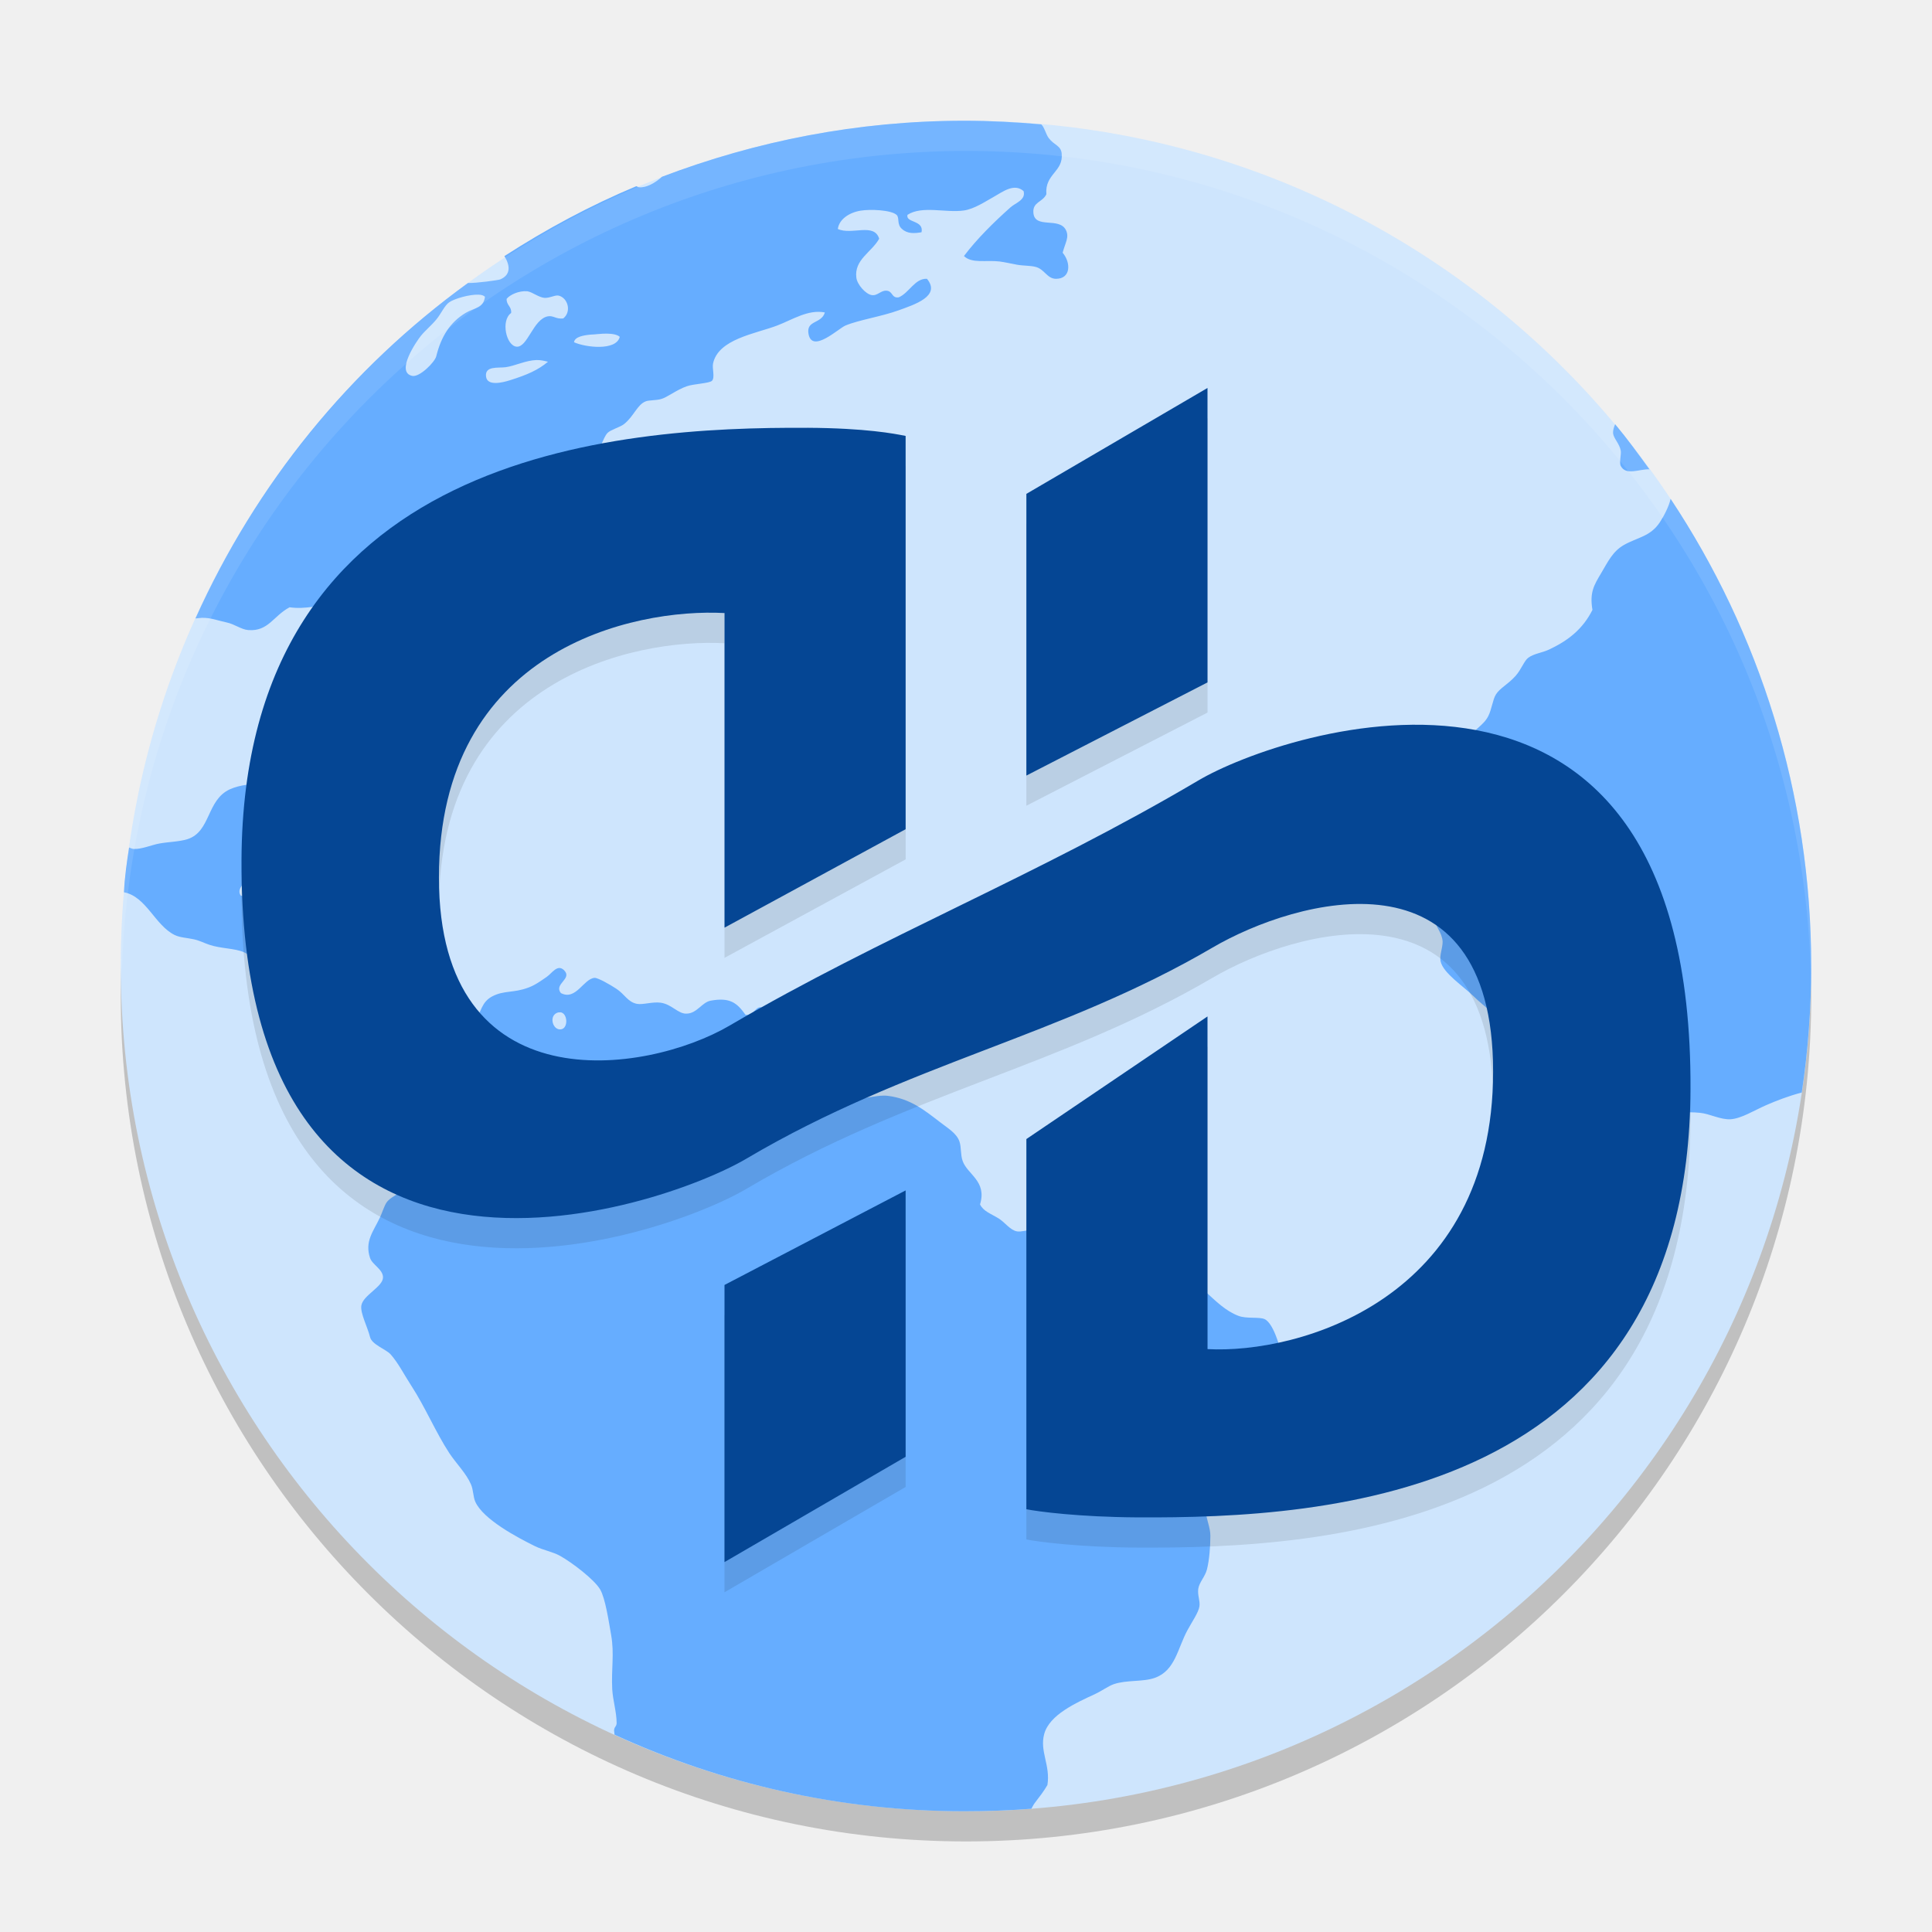
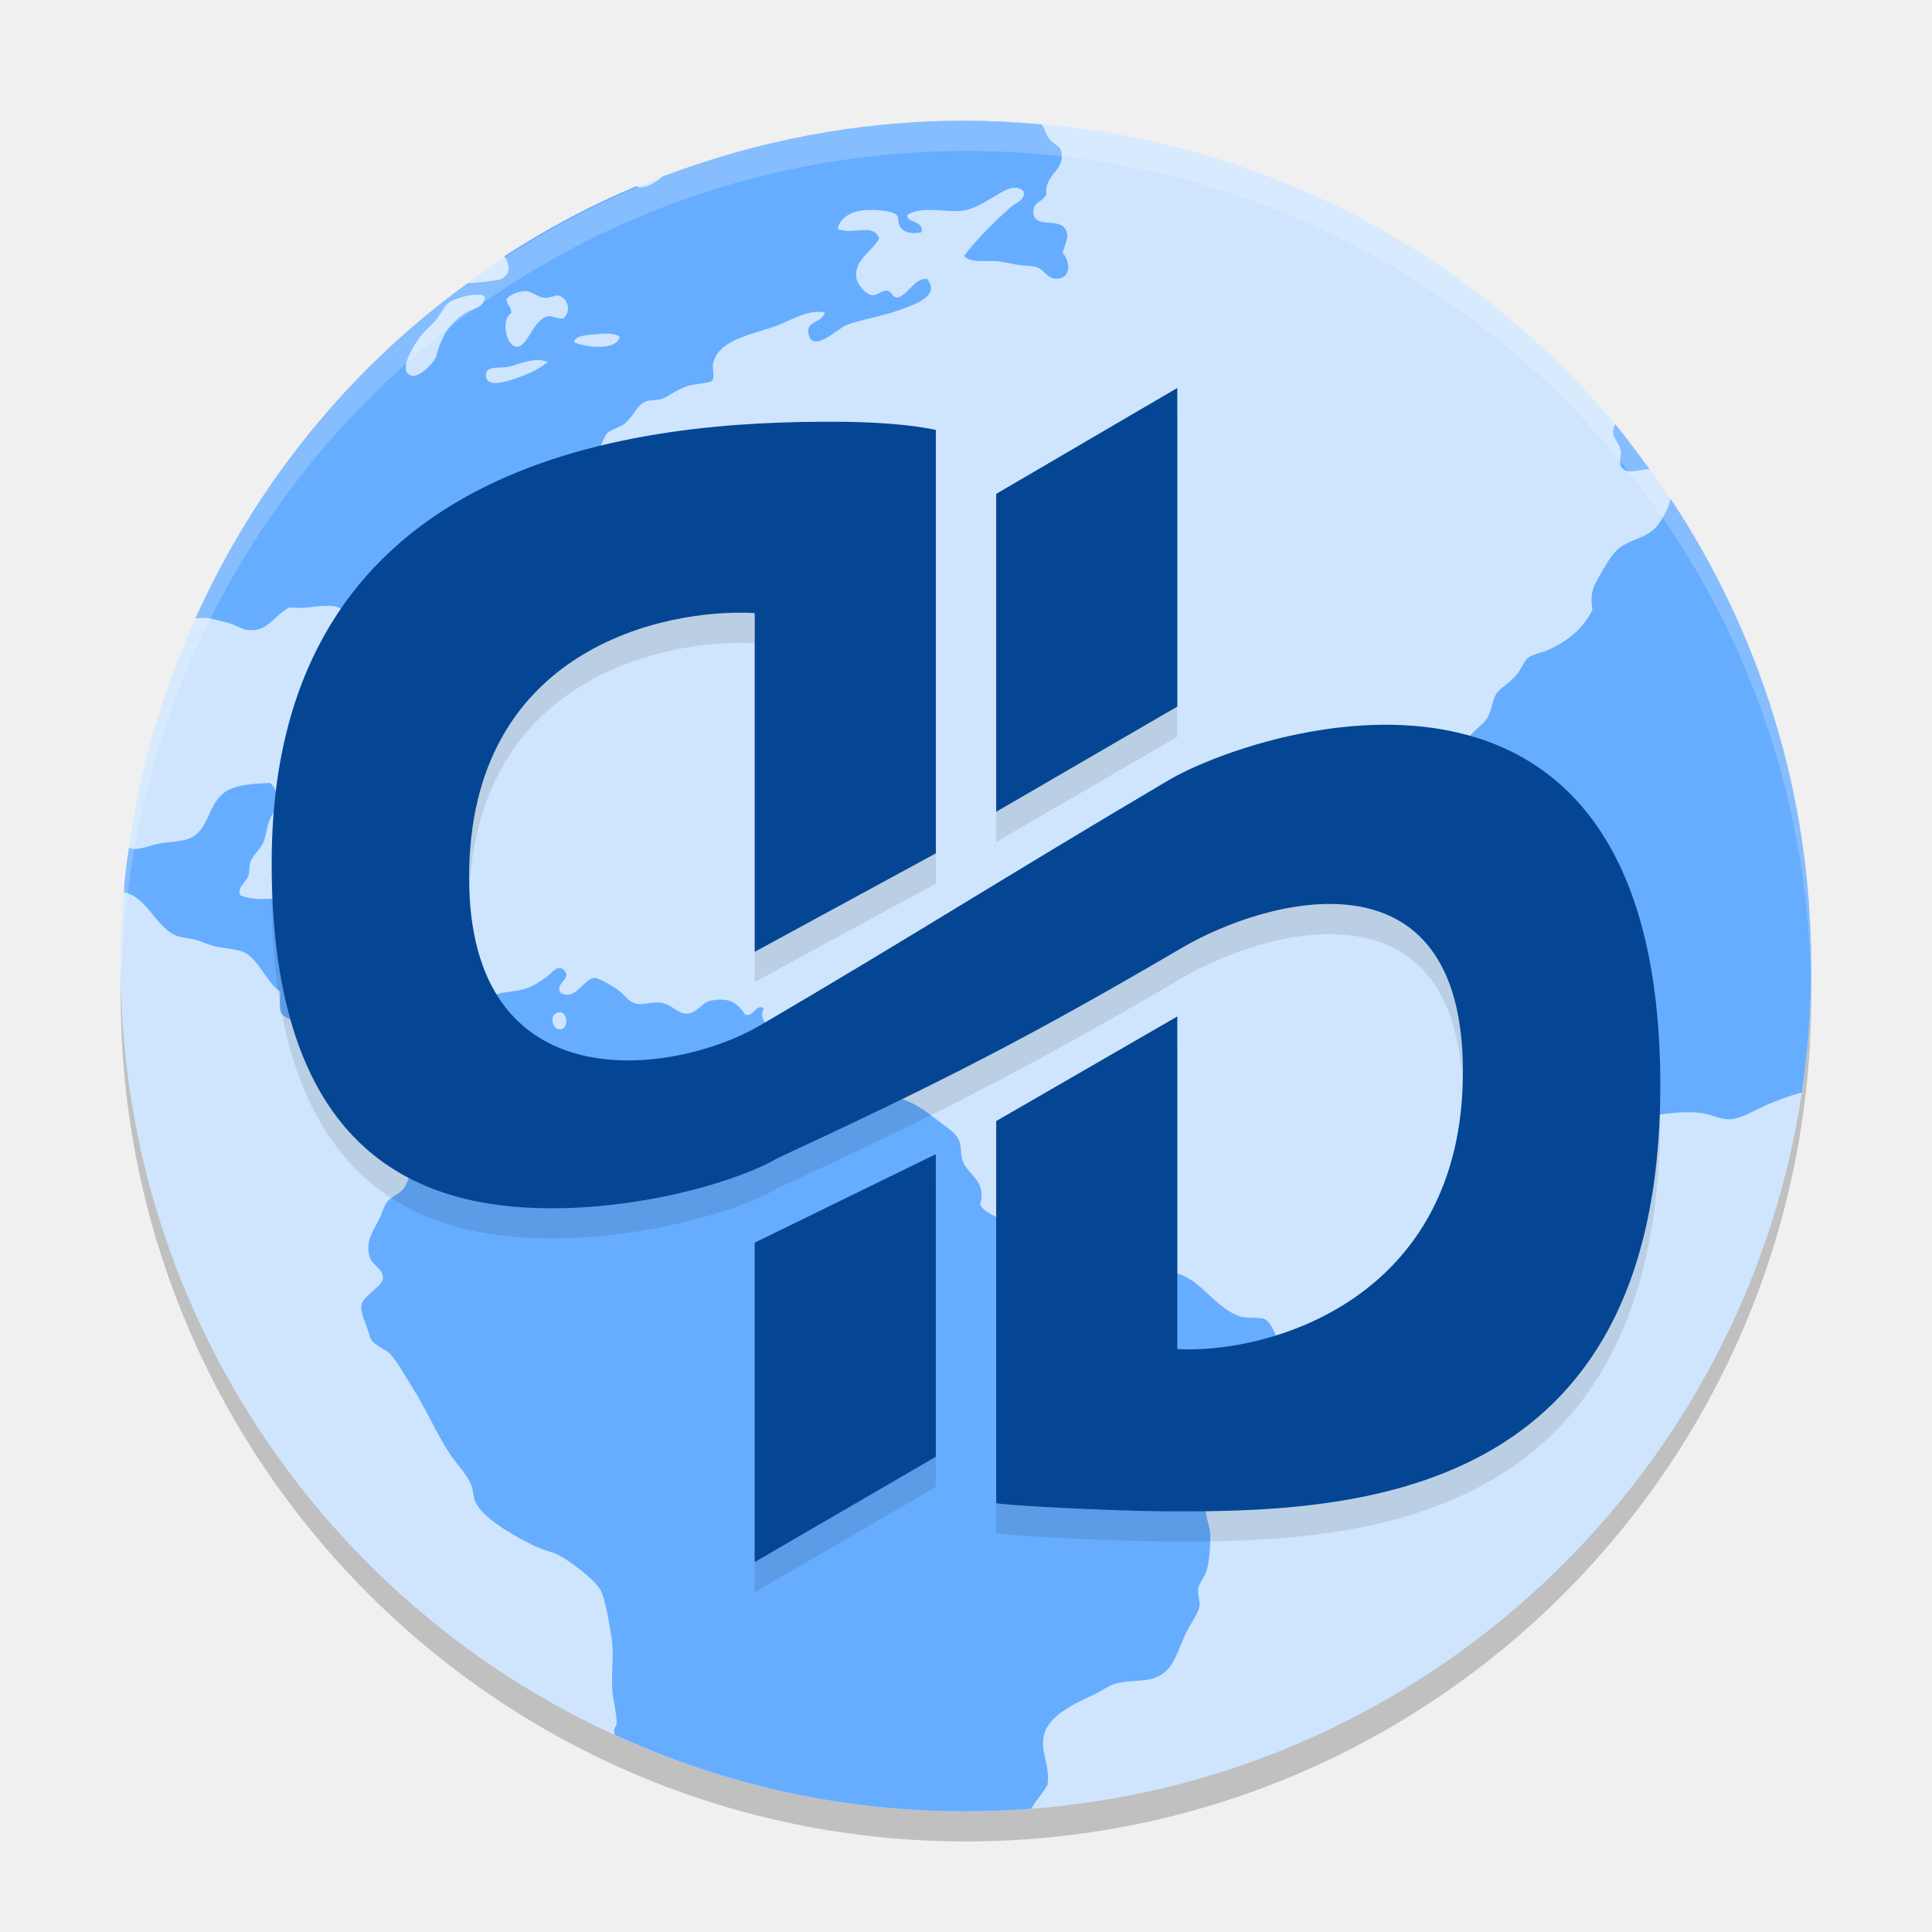
<svg xmlns="http://www.w3.org/2000/svg" width="64" height="64" version="1.1">
  <circle style="opacity:0.2" cx="32" cy="33" r="28" />
  <circle style="fill:#cee5fd" cx="32" cy="32" r="28" />
  <path style="fill:#66adff" d="m 31.946,4 c -3.539,0 -6.906,0.674 -10.019,1.857 -0.226,0.208 -0.521,0.367 -0.753,0.347 -0.031,-0.003 -0.064,-0.024 -0.095,-0.036 -1.534,0.641 -2.99,1.426 -4.37,2.316 0.18,0.291 0.233,0.614 -0.137,0.771 -0.062,0.027 -0.797,0.127 -1.07,0.12 -3.924,2.846 -7.015,6.643 -9.027,11.111 0.033,-0.004 0.185,-0.018 0.217,-0.02 0.305,-0.004 0.518,0.091 0.811,0.152 0.271,0.056 0.489,0.237 0.723,0.254 0.665,0.05 0.825,-0.466 1.367,-0.755 0.56,0.079 0.932,-0.095 1.438,-0.038 0.345,0.038 0.594,0.406 0.863,0.427 0.226,0.023 0.425,-0.211 0.644,-0.178 0.213,0.033 0.579,0.495 0.614,0.755 0.043,0.323 -0.238,0.613 -0.146,0.968 0.339,0.344 0.954,0.414 1.438,0.612 0.315,-0.259 0.042,-0.74 0,-1.116 0,-0.165 0.022,-0.313 0,-0.465 -0.03,-0.258 -0.14,-0.495 -0.143,-0.716 0,-1.022 0.826,-1.5 1.512,-1.903 0.297,-0.176 0.531,-0.484 0.789,-0.613 0.364,-0.182 0.635,-0.225 0.937,-0.394 0.545,-0.305 1.012,-0.551 1.438,-0.897 0.197,-0.463 0.019,-1.084 0.036,-1.542 0.197,-0.12 0.366,0.052 0.575,0.036 0.329,-0.068 0.356,-0.531 0.542,-0.716 0.108,-0.106 0.405,-0.182 0.54,-0.287 0.328,-0.257 0.434,-0.644 0.721,-0.755 0.103,-0.041 0.34,-0.03 0.501,-0.074 0.213,-0.056 0.516,-0.308 0.863,-0.427 0.226,-0.079 0.744,-0.094 0.83,-0.18 0.106,-0.108 0,-0.412 0.036,-0.574 0.174,-0.81 1.398,-0.982 2.12,-1.255 0.507,-0.192 1.027,-0.543 1.583,-0.435 -0.108,0.385 -0.628,0.249 -0.54,0.716 0.122,0.649 0.992,-0.186 1.222,-0.282 0.439,-0.185 1.191,-0.297 1.767,-0.506 0.505,-0.185 1.41,-0.465 0.934,-1.042 -0.397,-0.023 -0.588,0.465 -0.934,0.613 -0.239,0.038 -0.193,-0.2 -0.397,-0.219 -0.194,-0.023 -0.302,0.178 -0.501,0.145 -0.198,-0.033 -0.476,-0.343 -0.507,-0.574 -0.079,-0.599 0.507,-0.846 0.756,-1.293 -0.164,-0.542 -0.916,-0.11 -1.37,-0.323 0.043,-0.323 0.378,-0.545 0.756,-0.607 0.31,-0.052 1.004,-0.026 1.189,0.139 0.107,0.091 0,0.317 0.181,0.468 0.183,0.165 0.409,0.148 0.647,0.109 0.086,-0.409 -0.533,-0.306 -0.466,-0.577 0.486,-0.317 1.276,-0.057 1.871,-0.145 0.342,-0.05 0.702,-0.292 1.005,-0.462 0.289,-0.164 0.664,-0.449 0.97,-0.18 0.083,0.293 -0.267,0.39 -0.43,0.536 -0.55,0.489 -1.117,1.048 -1.545,1.616 0.262,0.255 0.739,0.127 1.183,0.18 0.174,0.023 0.392,0.074 0.575,0.107 0.214,0.038 0.443,0.027 0.611,0.071 0.302,0.074 0.383,0.396 0.682,0.396 0.492,-9.476e-4 0.498,-0.532 0.219,-0.864 0.088,-0.339 0.226,-0.515 0.107,-0.752 -0.222,-0.443 -1.035,-0.023 -1.077,-0.574 -0.027,-0.358 0.3,-0.342 0.43,-0.61 C 34.608,5.747 35.236,5.697 35.169,5.077 35.139,4.818 34.921,4.814 34.739,4.572 34.648,4.452 34.601,4.223 34.495,4.12 33.656,4.046 32.807,4 31.947,4 Z M 17.47,9.649 v 0 c 0.167,0.024 0.37,0.203 0.573,0.219 0.192,0.004 0.35,-0.106 0.469,-0.074 0.301,0.079 0.428,0.532 0.146,0.755 -0.235,0.029 -0.327,-0.102 -0.504,-0.071 -0.489,0.083 -0.676,1.038 -1.041,1.006 -0.344,-0.029 -0.531,-0.866 -0.181,-1.116 0.022,-0.218 -0.159,-0.253 -0.149,-0.468 0.104,-0.132 0.399,-0.275 0.685,-0.252 z m -1.619,0.112 c 0.1,0.003 0.175,0.027 0.214,0.071 -0.048,0.383 -0.348,0.358 -0.644,0.536 -0.511,0.308 -0.807,0.777 -0.97,1.436 -0.048,0.192 -0.551,0.699 -0.795,0.648 -0.57,-0.12 0.157,-1.169 0.288,-1.329 0.144,-0.177 0.337,-0.332 0.507,-0.536 0.165,-0.198 0.272,-0.465 0.43,-0.574 0.174,-0.12 0.669,-0.263 0.97,-0.252 z M 20.108,11.052 c 0.183,0.003 0.347,0.033 0.422,0.107 -0.117,0.474 -1.141,0.349 -1.515,0.178 0.024,-0.179 0.304,-0.228 0.54,-0.252 0.166,-0.004 0.371,-0.038 0.553,-0.033 z m -2.329,0.875 c 0.122,-0.003 0.245,0.023 0.373,0.057 -0.331,0.276 -0.689,0.433 -1.258,0.612 -0.273,0.086 -0.745,0.193 -0.792,-0.112 -0.056,-0.373 0.4,-0.287 0.649,-0.32 0.314,-0.044 0.659,-0.226 1.027,-0.238 z m 35.724,2.127 c -0.043,0.102 -0.074,0.202 -0.068,0.301 0.022,0.173 0.212,0.34 0.255,0.574 0.022,0.124 -0.058,0.393 0,0.506 0.173,0.335 0.626,0.094 0.951,0.112 -0.368,-0.506 -0.736,-1.013 -1.137,-1.493 z m 1.838,2.469 c -0.052,0.247 -0.22,0.57 -0.356,0.777 -0.314,0.476 -0.739,0.498 -1.189,0.752 -0.375,0.212 -0.536,0.566 -0.756,0.935 -0.238,0.399 -0.386,0.639 -0.288,1.217 -0.321,0.636 -0.808,1.026 -1.474,1.329 -0.197,0.089 -0.466,0.121 -0.647,0.252 -0.144,0.103 -0.226,0.381 -0.43,0.61 -0.252,0.28 -0.517,0.398 -0.649,0.613 -0.103,0.165 -0.138,0.494 -0.252,0.716 -0.153,0.302 -0.481,0.449 -0.682,0.755 -0.092,0.141 -0.153,0.427 -0.255,0.613 -0.228,0.413 -0.617,0.711 -0.575,1.075 0.042,0.351 0.441,0.413 0.469,0.719 0,0.173 -0.114,0.279 -0.107,0.468 0,0.275 0.192,0.469 0.214,0.681 0.053,0.533 -0.182,0.746 -0.282,1.11 -0.048,0.174 -0.027,0.37 -0.074,0.506 -0.088,0.267 -0.461,0.508 -0.468,0.823 0,0.224 0.23,0.404 0.249,0.719 0,0.217 -0.107,0.449 -0.068,0.648 0.077,0.391 0.775,0.845 1.079,1.148 0.407,0.406 0.94,0.721 1.115,1.148 0.147,0.363 0.147,0.836 0.43,1.11 0.21,0.202 0.559,0.328 0.827,0.539 0.251,0.196 0.524,0.366 0.792,0.574 0.438,0.342 1.1,1.023 1.797,0.971 0.364,-0.027 0.737,-0.323 1.151,-0.396 0.425,-0.076 0.977,-0.115 1.405,-0.071 0.328,0.033 0.667,0.229 1.008,0.213 0.36,-0.023 0.774,-0.289 1.183,-0.468 0.33,-0.143 0.734,-0.302 1.178,-0.418 0.204,-1.366 0.312,-2.765 0.312,-4.189 0,-5.733 -1.718,-11.047 -4.657,-15.476 z M 8.945,25.933 c -0.598,0.033 -0.989,0.06 -1.329,0.213 -0.778,0.354 -0.628,1.403 -1.405,1.652 -0.269,0.086 -0.638,0.09 -0.934,0.145 -0.256,0.047 -0.567,0.186 -0.83,0.18 -0.074,-10e-4 -0.078,-0.017 -0.17,-0.046 -0.07,0.44 -0.149,0.985 -0.17,1.481 0.74,0.141 1.023,1.09 1.677,1.414 0.179,0.089 0.413,0.093 0.644,0.145 0.186,0.041 0.328,0.12 0.507,0.18 0.38,0.129 0.846,0.113 1.151,0.249 0.459,0.203 0.795,1.063 1.189,1.293 0.022,0.232 -0.045,0.543 0.036,0.716 0.186,0.252 0.449,0.197 0.756,0.361 0.367,0.198 0.479,0.708 0.827,0.864 0.12,0.053 0.421,0.046 0.611,0.104 0.477,0.144 0.632,0.695 1.041,0.574 0.268,-0.079 0.247,-0.354 0.29,-0.61 0.177,-0.192 0.37,-0.495 0.647,-0.5 0.447,-0.023 0.487,0.461 0.649,0.894 0.092,0.245 0.332,0.458 0.395,0.716 0.111,0.446 0.056,1.781 -0.039,2.048 -0.113,0.327 -0.556,0.466 -0.83,0.829 -0.129,0.17 -0.191,0.419 -0.288,0.539 -0.176,0.214 -0.438,0.27 -0.57,0.468 -0.074,0.111 -0.147,0.35 -0.219,0.5 -0.216,0.457 -0.505,0.78 -0.323,1.329 0.076,0.226 0.429,0.377 0.43,0.643 8.61e-4,0.313 -0.666,0.592 -0.718,0.935 -0.039,0.255 0.207,0.71 0.288,1.042 0.059,0.251 0.534,0.407 0.682,0.574 0.252,0.283 0.454,0.684 0.685,1.039 0.456,0.699 0.813,1.551 1.257,2.229 0.235,0.355 0.564,0.674 0.721,1.042 0.08,0.186 0.068,0.407 0.143,0.574 0.257,0.579 1.392,1.184 1.978,1.471 0.274,0.133 0.578,0.181 0.83,0.32 0.381,0.212 1.136,0.782 1.329,1.116 0.171,0.3 0.278,1.03 0.362,1.507 0.111,0.63 0.001,1.114 0.036,1.796 0.022,0.369 0.141,0.74 0.146,1.11 0.001,0.129 -0.079,0.124 -0.085,0.256 l 0.016,0.139 c 3.522,1.617 7.443,2.536 11.586,2.536 0.748,0 1.487,-0.026 2.221,-0.083 0.033,-0.055 0.064,-0.125 0.102,-0.176 0.169,-0.221 0.319,-0.415 0.43,-0.61 0.105,-0.655 -0.262,-1.113 -0.107,-1.687 0.172,-0.644 1.065,-1.038 1.69,-1.329 0.215,-0.1 0.436,-0.262 0.611,-0.323 0.433,-0.15 0.974,-0.069 1.37,-0.213 0.674,-0.246 0.744,-0.968 1.077,-1.58 0.157,-0.29 0.364,-0.581 0.395,-0.787 0.027,-0.186 -0.068,-0.361 -0.039,-0.58 0.033,-0.217 0.227,-0.404 0.288,-0.643 0.079,-0.311 0.113,-0.767 0.113,-1.113 0,-0.284 -0.134,-0.534 -0.146,-0.79 -0.046,-0.931 0.337,-1.035 0.682,-1.542 0.173,-0.252 0.238,-0.539 0.359,-0.719 0.58,-0.863 1.585,-1.28 1.512,-2.584 -0.024,-0.432 -0.295,-1.407 -0.614,-1.545 -0.182,-0.079 -0.6,-0.004 -0.863,-0.107 -0.85,-0.317 -1.349,-1.368 -2.23,-1.436 -0.188,-0.023 -0.361,0.077 -0.573,0.074 -0.349,-0.023 -0.874,-0.244 -1.26,-0.287 -0.245,-0.027 -0.573,0.073 -0.721,0 -0.225,-0.109 -0.247,-0.522 -0.43,-0.645 -0.144,-0.1 -0.427,-0.134 -0.647,-0.219 -0.354,-0.136 -0.635,-0.294 -1.044,-0.323 -0.126,-0.004 -0.283,0.06 -0.43,0.038 -0.226,-0.038 -0.405,-0.305 -0.614,-0.432 -0.261,-0.159 -0.503,-0.236 -0.611,-0.462 0.236,-0.773 -0.417,-0.989 -0.575,-1.436 -0.076,-0.209 -0.042,-0.461 -0.107,-0.648 -0.094,-0.268 -0.359,-0.422 -0.649,-0.645 -0.521,-0.4 -0.982,-0.775 -1.726,-0.867 -0.327,-0.041 -0.651,0.098 -1.047,0.074 -0.419,-0.027 -0.944,-0.392 -1.257,-0.749 -0.304,-0.349 -0.453,-0.662 -0.718,-0.829 -0.251,-0.161 -0.584,-0.157 -0.756,-0.32 -0.076,-0.071 -0.064,-0.193 -0.146,-0.361 -0.126,-0.261 -0.338,-0.406 -0.181,-0.719 -0.287,-0.147 -0.295,0.273 -0.608,0.219 -0.28,-0.396 -0.516,-0.584 -1.151,-0.468 -0.291,0.053 -0.453,0.42 -0.792,0.429 -0.278,0.023 -0.496,-0.309 -0.863,-0.361 -0.277,-0.038 -0.592,0.075 -0.789,0.038 -0.307,-0.061 -0.402,-0.316 -0.682,-0.5 -0.206,-0.135 -0.605,-0.365 -0.721,-0.361 -0.362,0.023 -0.619,0.767 -1.118,0.503 -0.242,-0.306 0.395,-0.468 0.107,-0.755 -0.218,-0.218 -0.401,0.099 -0.575,0.219 -0.2,0.138 -0.387,0.274 -0.608,0.355 -0.494,0.185 -0.803,0.088 -1.189,0.287 -0.358,0.185 -0.373,0.494 -0.575,0.861 -0.166,0.301 -0.543,0.739 -0.792,0.757 -0.302,0.023 -0.59,-0.421 -0.863,-0.539 -0.824,-0.356 -1.223,0.316 -1.907,0.325 -0.635,0.023 -1.541,-1.023 -1.509,-1.619 0,-0.363 0.209,-0.915 0.252,-1.364 0.039,-0.358 0.284,-0.573 0.288,-0.9 0,-0.436 -0.58,-0.771 -0.863,-0.823 -0.672,-0.123 -1.605,0.27 -2.375,-0.038 -0.147,-0.243 0.172,-0.411 0.255,-0.648 0.046,-0.135 0.019,-0.314 0.068,-0.462 0.085,-0.229 0.326,-0.406 0.433,-0.648 0.08,-0.185 0.101,-0.452 0.181,-0.681 0.094,-0.261 0.267,-0.429 0.288,-0.613 0.027,-0.242 -0.065,-0.521 -0.255,-0.681 z m 9.616,7.599 c 0.244,0.023 0.274,0.526 0.025,0.566 -0.269,0.042 -0.406,-0.421 -0.146,-0.541 0.045,-0.023 0.086,-0.024 0.12,-0.022 v -0.003 z" />
-   <path style="opacity:0.1" d="m 40,13.851 -6,3.508 v 9.332 l 6,-3.086 z M 26.746,15.172 C 20.435,15.137 8.053,15.958 8,29.492 c -0.064,16.419 13.95,11.54 16.738,9.883 5.362,-3.166 10.373,-4.023 15.434,-6.988 2.756,-1.612 9.289,-3.458 9.289,4.113 0,7.572 -6.46,9.354 -9.461,9.191 v -11.02 l -6,4.062 V 50.996 c 0.371,0.076 1.748,0.259 3.68,0.27 C 43.991,51.3 55.947,50.609 56,37.074 56.064,20.656 42.476,25.202 39.688,26.859 c -5.362,3.166 -10.463,5.152 -15.523,8.117 -2.756,1.612 -9.625,2.661 -9.625,-4.91 0,-7.572 6.46,-8.92 9.461,-8.758 v 10.422 l 6,-3.262 V 15.441 c -0.371,-0.076 -1.322,-0.259 -3.254,-0.27 z M 30,40.434 24,43.566 V 52.746 l 6,-3.488 z" />
-   <path style="fill:#054694" d="m 40,12.852 -6,3.508 v 9.332 l 6,-3.086 z M 26.746,14.172 C 20.435,14.137 8.053,14.958 8,28.492 7.936,44.911 21.95,40.032 24.738,38.375 c 5.362,-3.166 10.373,-4.023 15.434,-6.988 2.756,-1.612 9.289,-3.458 9.289,4.113 0,7.572 -6.46,9.354 -9.461,9.191 v -11.02 l -6,4.062 v 12.262 c 0.371,0.076 1.748,0.259 3.68,0.27 C 43.991,50.3 55.947,49.609 56,36.074 56.064,19.656 42.476,24.202 39.688,25.859 c -5.362,3.166 -10.463,5.152 -15.523,8.117 -2.756,1.612 -9.625,2.661 -9.625,-4.91 0,-7.572 6.46,-8.92 9.461,-8.758 V 30.73 L 30,27.469 V 14.441 c -0.371,-0.076 -1.322,-0.259 -3.254,-0.27 z M 30,39.434 24,42.566 v 9.18 l 6,-3.488 z" />
-   <path style="opacity:0.1;fill:#ffffff" d="M 32 4 A 28 28 0 0 0 4 32 A 28 28 0 0 0 4.033 32.482 A 28 28 0 0 1 32 5 A 28 28 0 0 1 59.982 32.242 A 28 28 0 0 0 60 32 A 28 28 0 0 0 32 4 z" />
+   <path style="opacity:0.1" d="m 39,13.851 -6,3.508 v 10.533 l 6,-3.486 z M 27.746,14.971 c -6.311,-0.035 -18.693,0.986 -18.746,14.521 -0.035,8.98 4.141,11.258 8.389,11.508 3.518,0.207 7.086,-0.874 8.349,-1.625 5.475,-2.54 8.373,-4.023 13.434,-6.988 2.756,-1.612 9.289,-3.458 9.289,4.113 0,7.572 -6.46,9.354 -9.461,9.191 V 34.672 l -6,3.464 V 50.795 c 0.371,0.076 3.748,0.259 5.68,0.27 C 44.991,51.099 54.947,50.609 55,37.074 55.064,20.656 41.476,25.202 38.688,26.859 c -5.362,3.166 -8.463,5.152 -13.523,8.117 -2.756,1.612 -9.625,2.661 -9.625,-4.91 0,-7.572 6.46,-8.92 9.461,-8.758 v 11.222 l 6,-3.262 V 15.241 c -0.371,-0.076 -1.322,-0.259 -3.254,-0.27 z m 3.254,24.262 -6,2.932 V 52.746 l 6,-3.488 z" />
+   <path style="fill:#054694" d="m 39,12.852 -6,3.508 V 26.892 l 6,-3.486 z M 27.746,13.971 C 21.435,13.937 9.053,14.958 9,28.492 8.965,37.472 13.142,39.75 17.389,40 c 3.518,0.207 7.086,-0.874 8.349,-1.625 5.475,-2.54 8.373,-4.023 13.434,-6.988 2.756,-1.612 9.289,-3.458 9.289,4.113 0,7.572 -6.46,9.354 -9.461,9.191 V 33.672 l -6,3.464 v 12.659 c 0.371,0.076 3.748,0.259 5.68,0.27 6.311,0.035 16.267,-0.456 16.32,-13.991 0.064,-16.419 -13.524,-11.872 -16.312,-10.215 -5.362,3.166 -8.463,5.152 -13.523,8.117 -2.756,1.612 -9.625,2.661 -9.625,-4.91 0,-7.572 6.46,-8.92 9.461,-8.758 V 31.53 l 6,-3.262 V 14.241 c -0.371,-0.076 -1.322,-0.259 -3.254,-0.27 z m 3.254,24.262 -6,2.932 v 10.58 l 6,-3.488 z" />
+   <path style="opacity:0.2;fill:#ffffff" d="M 32 4 A 28 28 0 0 0 4 32 A 28 28 0 0 0 4.033 32.482 A 28 28 0 0 1 32 5 A 28 28 0 0 1 59.982 32.242 A 28 28 0 0 0 60 32 A 28 28 0 0 0 32 4 z" />
</svg>
